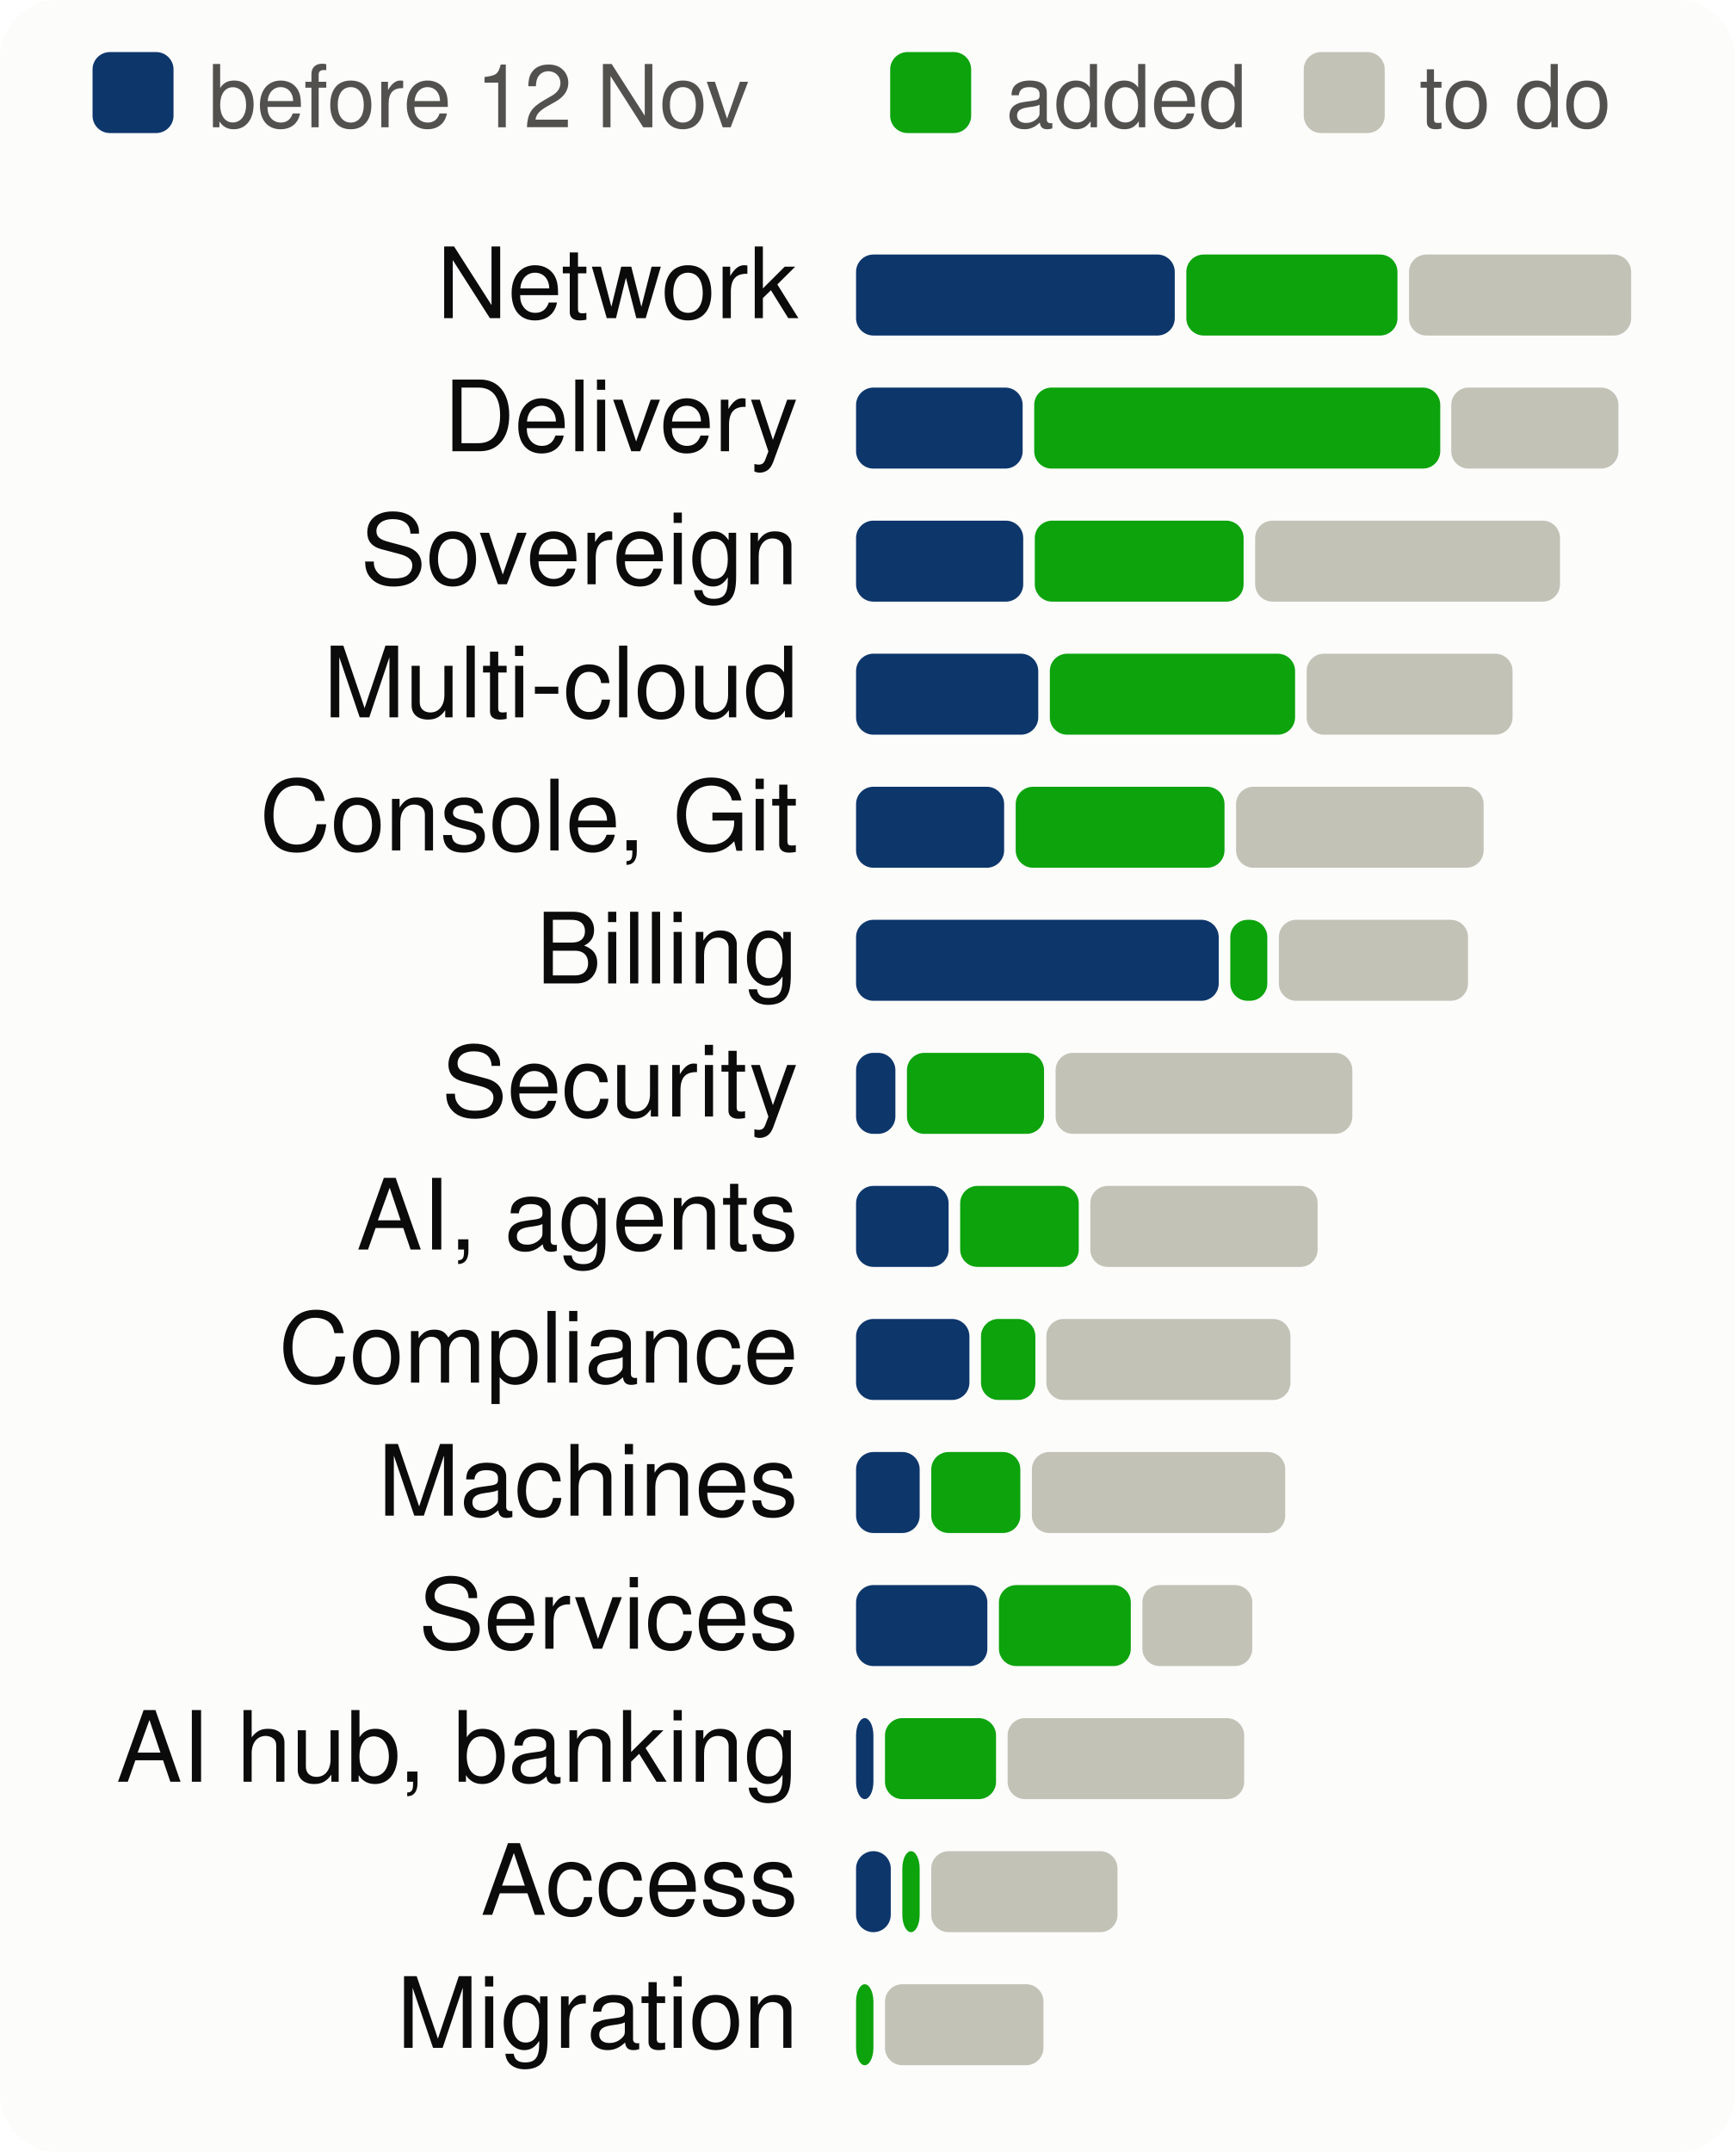
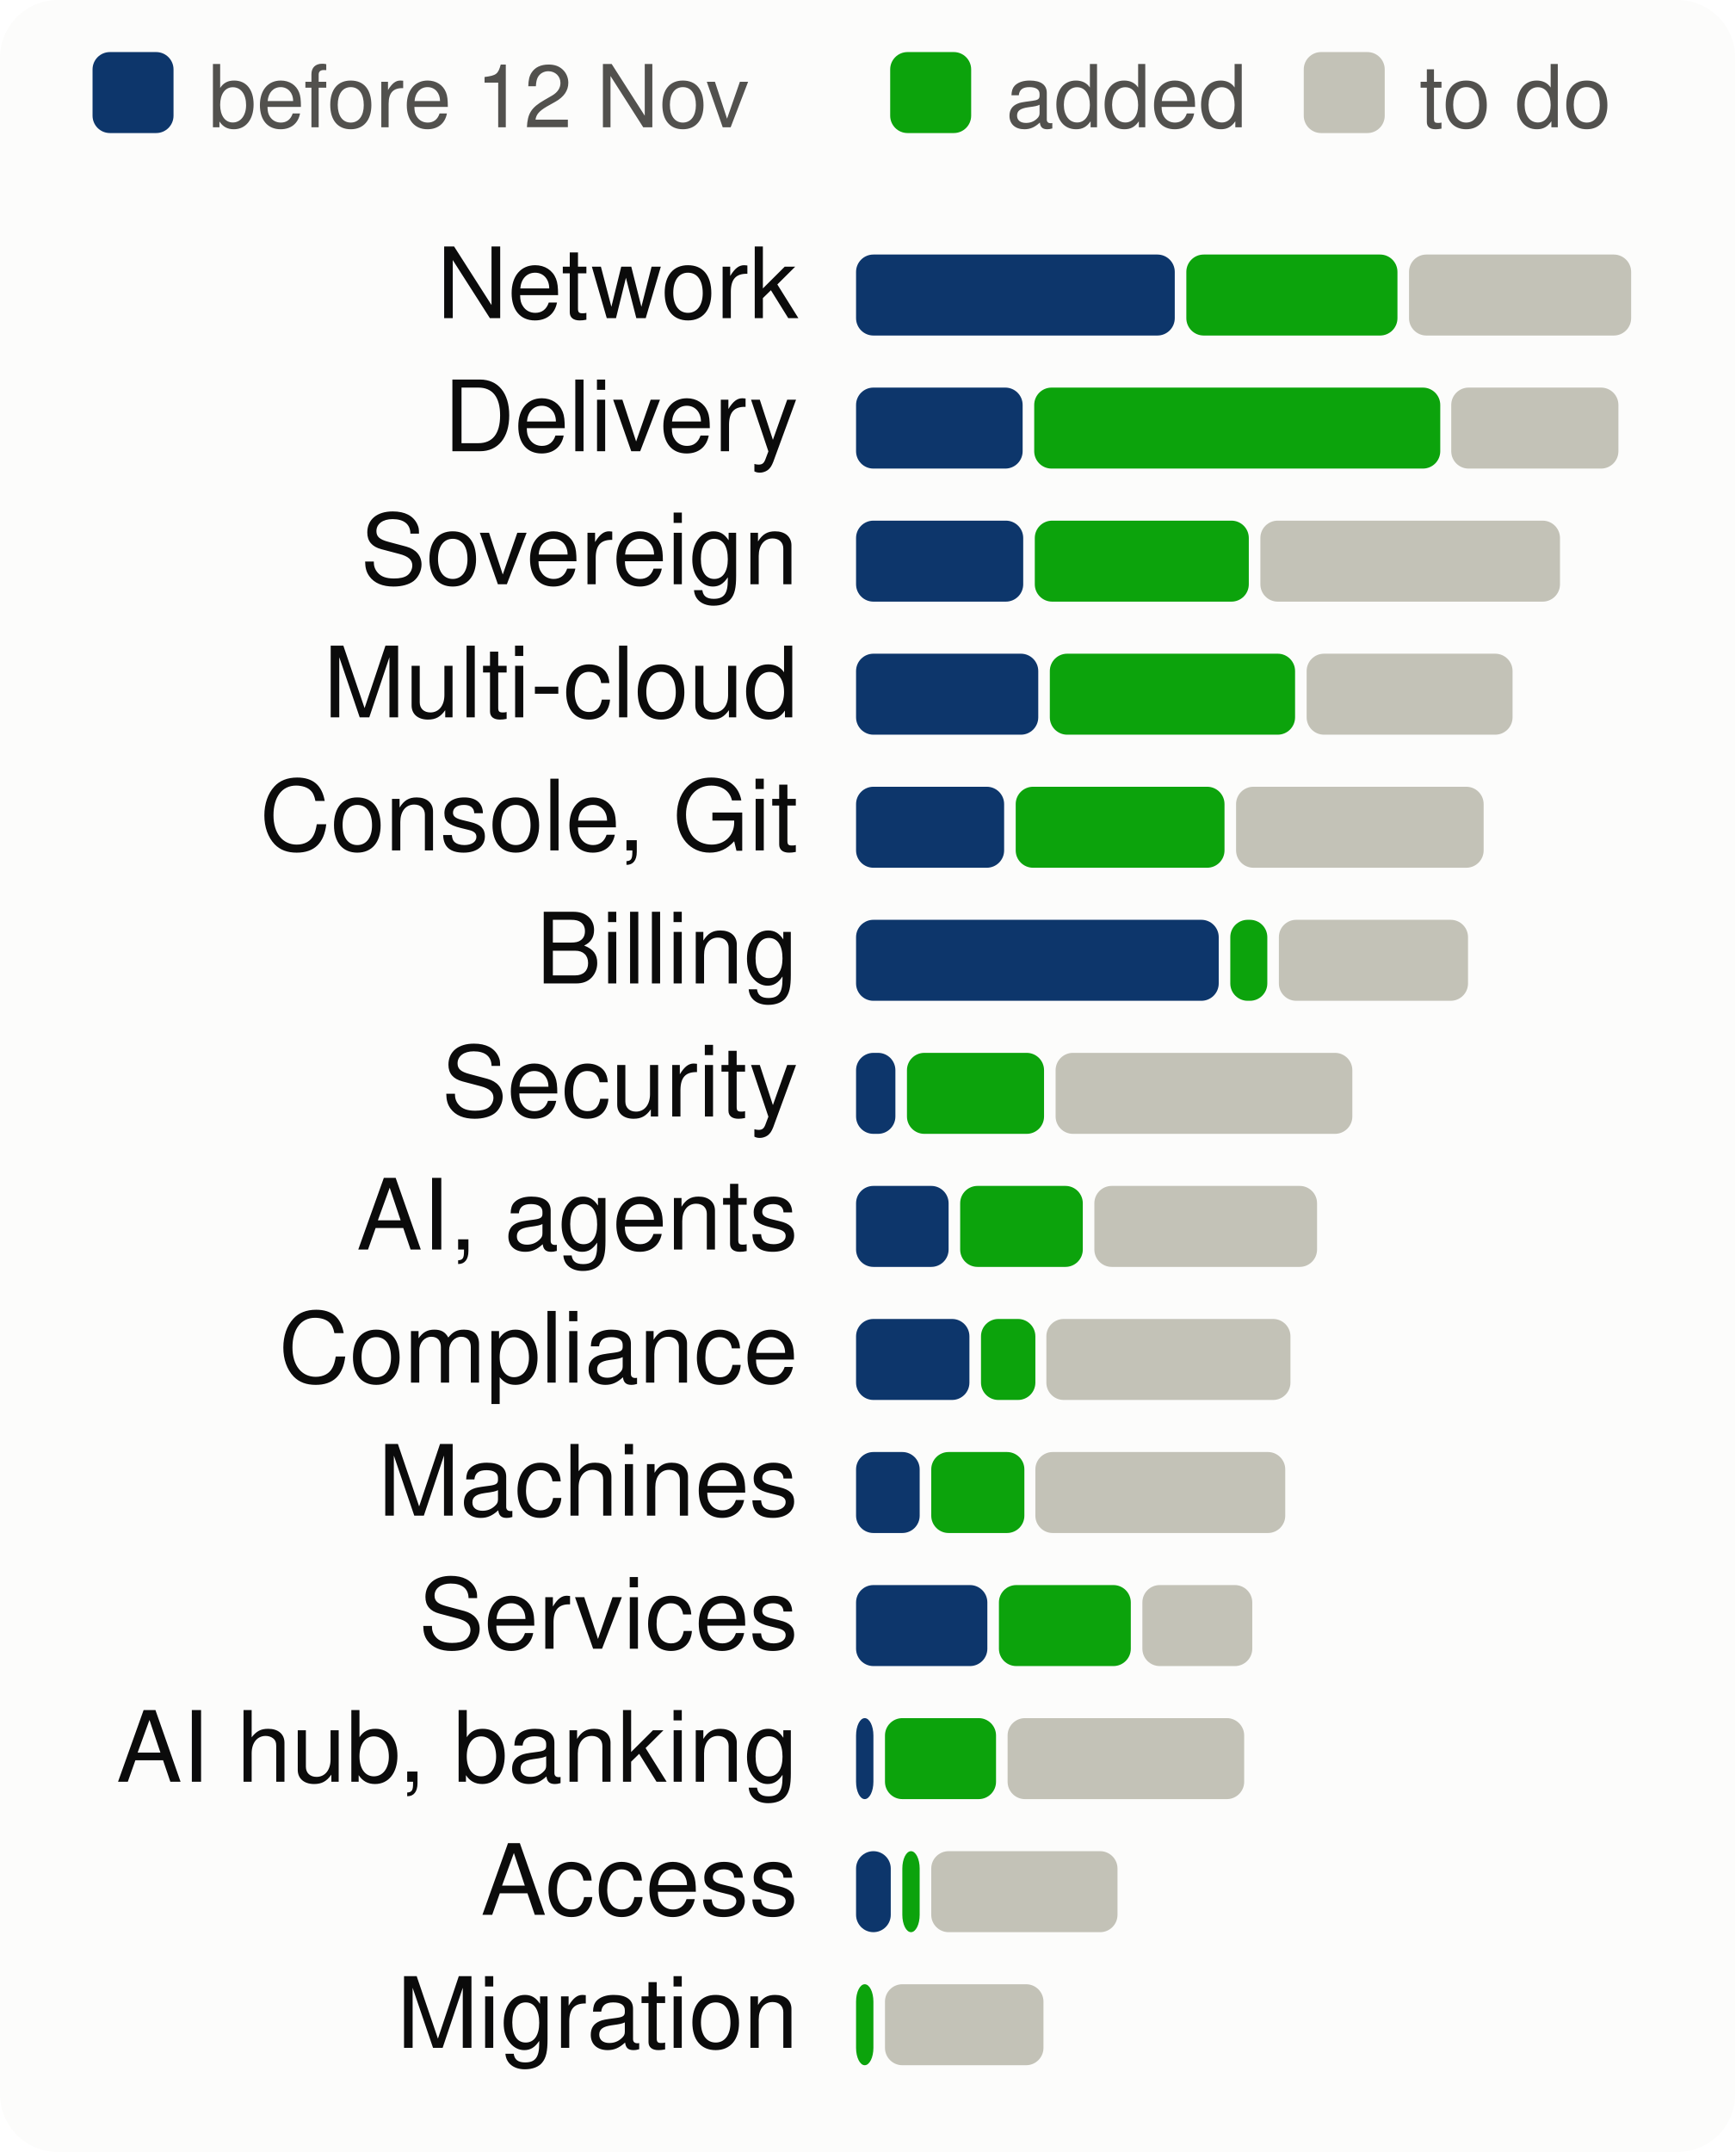
<svg xmlns="http://www.w3.org/2000/svg" viewBox="0 0 300 372" width="300" height="372" font-family="system-ui,-apple-system,Segoe UI,Helvetica,Arial,sans-serif" font-size="18" role="img" aria-label="Progress per product area, to scale">
  <style>.h{paint-order:stroke;stroke:#fcfcfb;stroke-width:3px;stroke-linejoin:round}.rg{stroke:#fcfcfb}@media (prefers-color-scheme: dark){.bg{fill:#1a1a19}.t1{fill:#f0efec}.t2{fill:#c3c2b7}.gr{stroke:#2c2c2a}.ax{stroke:#383835}.ld{stroke:#383835}.br{stroke:#c3c2b7}.m{stroke:#3987e5}.dp{stroke:#d95926}.v{stroke:#199e70}.i2{stroke:#c3c2b7}.i1{stroke:#f0efec}.f1{fill:#3987e5}.f2{fill:#d95926}.f3{fill:#199e70}.f4{fill:#c98500}.ev{fill:#c3c2b7}.inv{fill:#1a1a19}.done{fill:#cde2fb}.todo{fill:#52514e}.tile{fill:#262624}.h,.rg{stroke:#1a1a19}}</style>
  <rect width="300" height="372" rx="10" class="bg" fill="#fcfcfb" />
  <rect x="16" y="9" width="14" height="14" rx="3" class="done" fill="#0d366b" />
  <text x="36" y="22" class="t2" fill="#52514e" font-size="15">before 12 Nov</text>
  <rect x="153.9" y="9" width="14" height="14" rx="3" class="gain" fill="#0ca30c" />
  <text x="173.9" y="22" class="t2" fill="#52514e" font-size="15">added</text>
  <rect x="225.4" y="9" width="14" height="14" rx="3" class="todo" fill="#c3c2b7" />
  <text x="245.4" y="22" class="t2" fill="#52514e" font-size="15">to do</text>
  <text x="138" y="55" text-anchor="end" class="t1" fill="#0b0b0b" font-size="17">Network</text>
  <rect x="148.0" y="44" width="55.1" height="14" rx="3" class="done" fill="#0d366b" />
  <rect x="205.1" y="44" width="36.5" height="14" rx="3" class="gain" fill="#0ca30c" />
  <rect x="243.6" y="44" width="38.4" height="14" rx="3" class="todo" fill="#c3c2b7" />
  <text x="138" y="78" text-anchor="end" class="t1" fill="#0b0b0b" font-size="17">Delivery</text>
  <rect x="148.0" y="67" width="28.8" height="14" rx="3" class="done" fill="#0d366b" />
  <rect x="178.8" y="67" width="70.2" height="14" rx="3" class="gain" fill="#0ca30c" />
  <rect x="250.9" y="67" width="28.9" height="14" rx="3" class="todo" fill="#c3c2b7" />
  <text x="138" y="101" text-anchor="end" class="t1" fill="#0b0b0b" font-size="17">Sovereign</text>
  <rect x="148.0" y="90" width="28.9" height="14" rx="3" class="done" fill="#0d366b" />
-   <rect x="178.9" y="90" width="36.1" height="14" rx="3" class="gain" fill="#0ca30c" />
-   <rect x="217.0" y="90" width="52.7" height="14" rx="3" class="todo" fill="#c3c2b7" />
+   <rect x="178.9" y="90" width="37.0" height="14" rx="3" class="gain" fill="#0ca30c" />
+   <rect x="217.9" y="90" width="51.8" height="14" rx="3" class="todo" fill="#c3c2b7" />
  <text x="138" y="124" text-anchor="end" class="t1" fill="#0b0b0b" font-size="17">Multi-cloud</text>
  <rect x="148.0" y="113" width="31.5" height="14" rx="3" class="done" fill="#0d366b" />
  <rect x="181.5" y="113" width="42.4" height="14" rx="3" class="gain" fill="#0ca30c" />
  <rect x="225.9" y="113" width="35.6" height="14" rx="3" class="todo" fill="#c3c2b7" />
  <text x="138" y="147" text-anchor="end" class="t1" fill="#0b0b0b" font-size="17">Console, Git</text>
  <rect x="148.0" y="136" width="25.6" height="14" rx="3" class="done" fill="#0d366b" />
  <rect x="175.6" y="136" width="36.1" height="14" rx="3" class="gain" fill="#0ca30c" />
  <rect x="213.7" y="136" width="42.8" height="14" rx="3" class="todo" fill="#c3c2b7" />
  <text x="138" y="170" text-anchor="end" class="t1" fill="#0b0b0b" font-size="17">Billing</text>
  <rect x="148.0" y="159" width="62.7" height="14" rx="3" class="done" fill="#0d366b" />
  <rect x="212.7" y="159" width="6.4" height="14" rx="3" class="gain" fill="#0ca30c" />
  <rect x="221.1" y="159" width="32.7" height="14" rx="3" class="todo" fill="#c3c2b7" />
  <text x="138" y="193" text-anchor="end" class="t1" fill="#0b0b0b" font-size="17">Security</text>
  <rect x="148.0" y="182" width="6.8" height="14" rx="3" class="done" fill="#0d366b" />
  <rect x="156.8" y="182" width="23.7" height="14" rx="3" class="gain" fill="#0ca30c" />
  <rect x="182.5" y="182" width="51.3" height="14" rx="3" class="todo" fill="#c3c2b7" />
  <text x="138" y="216" text-anchor="end" class="t1" fill="#0b0b0b" font-size="17">AI, agents</text>
  <rect x="148.0" y="205" width="16.0" height="14" rx="3" class="done" fill="#0d366b" />
-   <rect x="166.0" y="205" width="20.5" height="14" rx="3" class="gain" fill="#0ca30c" />
-   <rect x="188.5" y="205" width="39.3" height="14" rx="3" class="todo" fill="#c3c2b7" />
+   <rect x="166.0" y="205" width="21.2" height="14" rx="3" class="gain" fill="#0ca30c" />
+   <rect x="189.2" y="205" width="38.5" height="14" rx="3" class="todo" fill="#c3c2b7" />
  <text x="138" y="239" text-anchor="end" class="t1" fill="#0b0b0b" font-size="17">Compliance</text>
  <rect x="148.0" y="228" width="19.6" height="14" rx="3" class="done" fill="#0d366b" />
  <rect x="169.6" y="228" width="9.4" height="14" rx="3" class="gain" fill="#0ca30c" />
  <rect x="180.9" y="228" width="42.2" height="14" rx="3" class="todo" fill="#c3c2b7" />
  <text x="138" y="262" text-anchor="end" class="t1" fill="#0b0b0b" font-size="17">Machines</text>
  <rect x="148.0" y="251" width="11.0" height="14" rx="3" class="done" fill="#0d366b" />
-   <rect x="161.0" y="251" width="15.4" height="14" rx="3" class="gain" fill="#0ca30c" />
-   <rect x="178.4" y="251" width="43.8" height="14" rx="3" class="todo" fill="#c3c2b7" />
+   <rect x="161.0" y="251" width="16.1" height="14" rx="3" class="gain" fill="#0ca30c" />
+   <rect x="179.0" y="251" width="43.2" height="14" rx="3" class="todo" fill="#c3c2b7" />
  <text x="138" y="285" text-anchor="end" class="t1" fill="#0b0b0b" font-size="17">Services</text>
  <rect x="148.0" y="274" width="22.7" height="14" rx="3" class="done" fill="#0d366b" />
  <rect x="172.7" y="274" width="22.8" height="14" rx="3" class="gain" fill="#0ca30c" />
  <rect x="197.5" y="274" width="19.0" height="14" rx="3" class="todo" fill="#c3c2b7" />
  <text x="138" y="308" text-anchor="end" class="t1" fill="#0b0b0b" font-size="17">AI hub, banking</text>
  <rect x="148.0" y="297" width="3.0" height="14" rx="3" class="done" fill="#0d366b" />
  <rect x="153.0" y="297" width="19.2" height="14" rx="3" class="gain" fill="#0ca30c" />
  <rect x="174.2" y="297" width="40.9" height="14" rx="3" class="todo" fill="#c3c2b7" />
  <text x="138" y="331" text-anchor="end" class="t1" fill="#0b0b0b" font-size="17">Access</text>
  <rect x="148.0" y="320" width="6.0" height="14" rx="3" class="done" fill="#0d366b" />
  <rect x="156.0" y="320" width="3.0" height="14" rx="3" class="gain" fill="#0ca30c" />
  <rect x="161.0" y="320" width="32.2" height="14" rx="3" class="todo" fill="#c3c2b7" />
  <text x="138" y="354" text-anchor="end" class="t1" fill="#0b0b0b" font-size="17">Migration</text>
  <rect x="148.0" y="343" width="3.0" height="14" rx="3" class="gain" fill="#0ca30c" />
  <rect x="153.0" y="343" width="27.4" height="14" rx="3" class="todo" fill="#c3c2b7" />
</svg>
